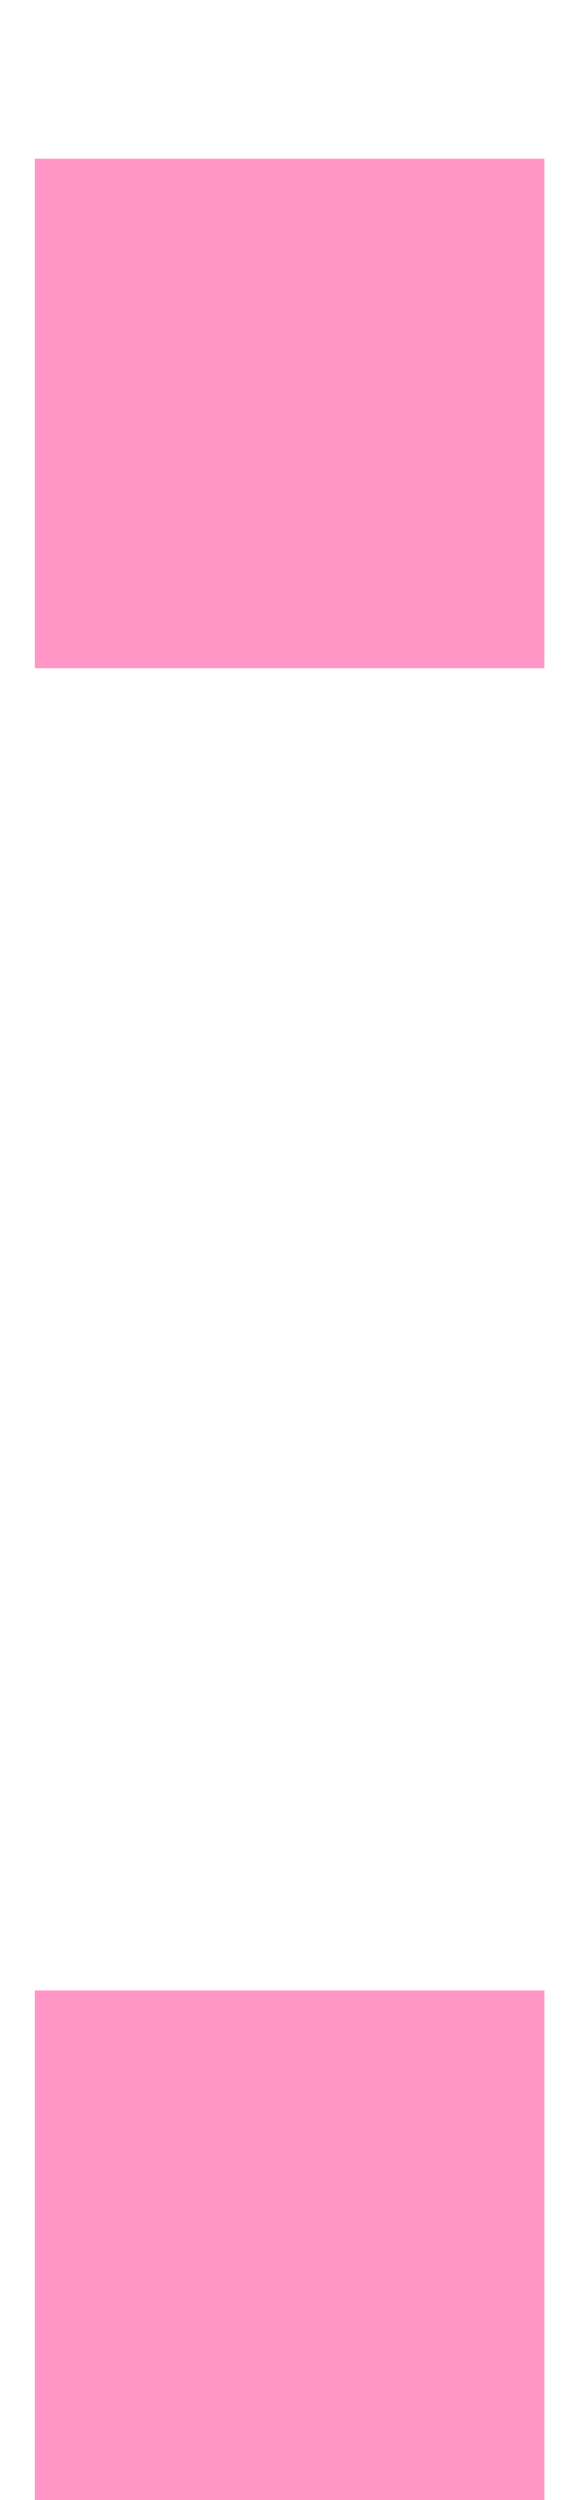
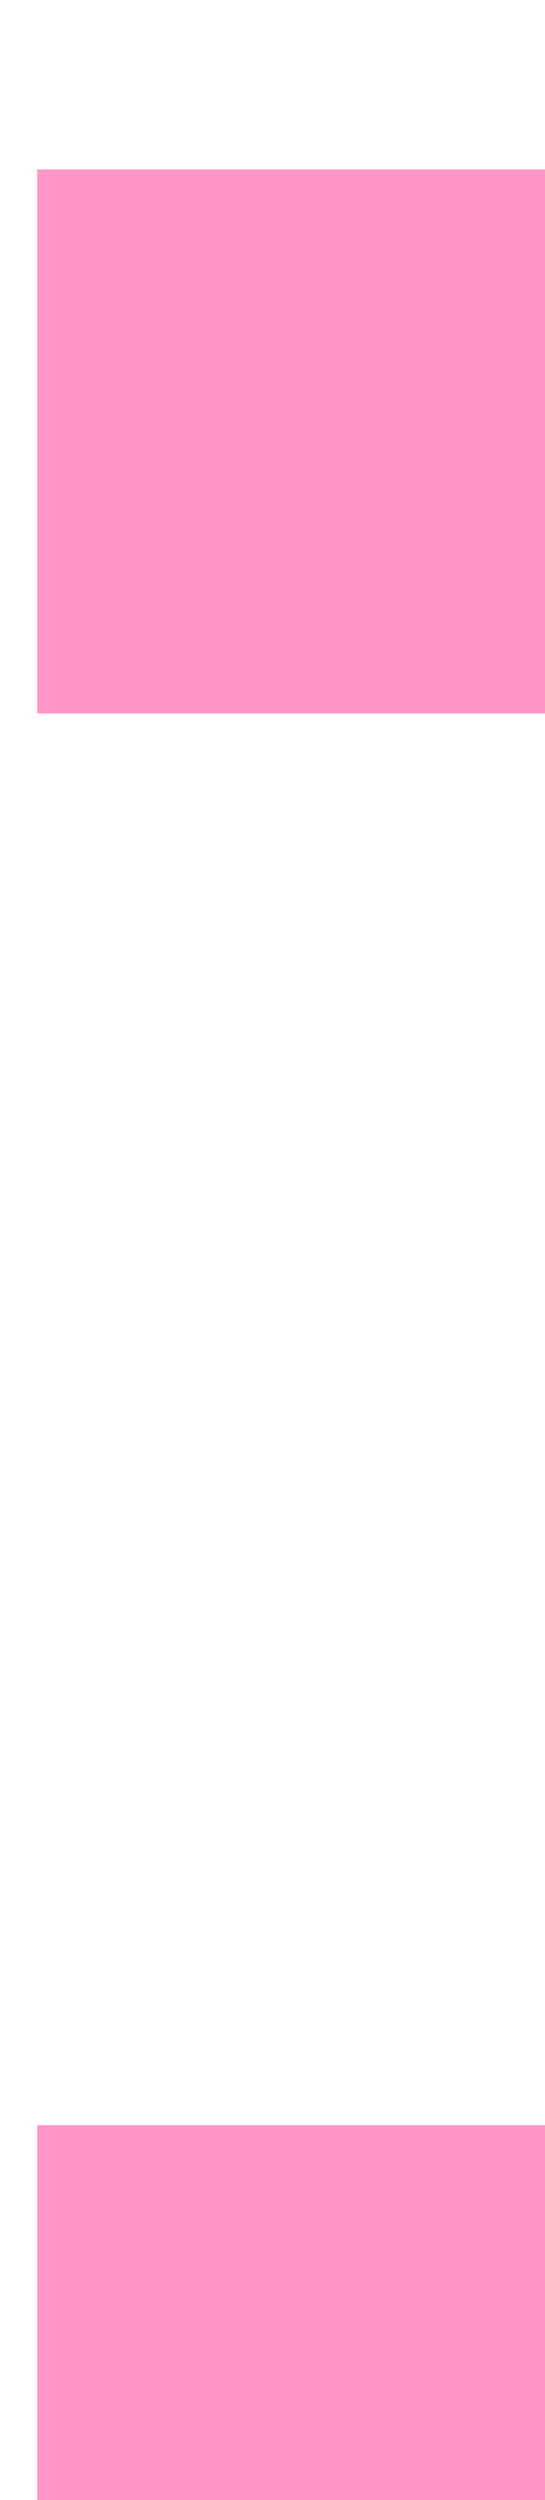
- <svg xmlns="http://www.w3.org/2000/svg" width="3" height="13" viewBox="0 0 3 13" fill="none">
+ <svg xmlns="http://www.w3.org/2000/svg" fill="none">
  <path d="M0.181 10.35V13H2.831V10.35H0.181ZM0.181 0.825V3.475H2.831V0.825H0.181Z" fill="#FF96C5" />
</svg>
